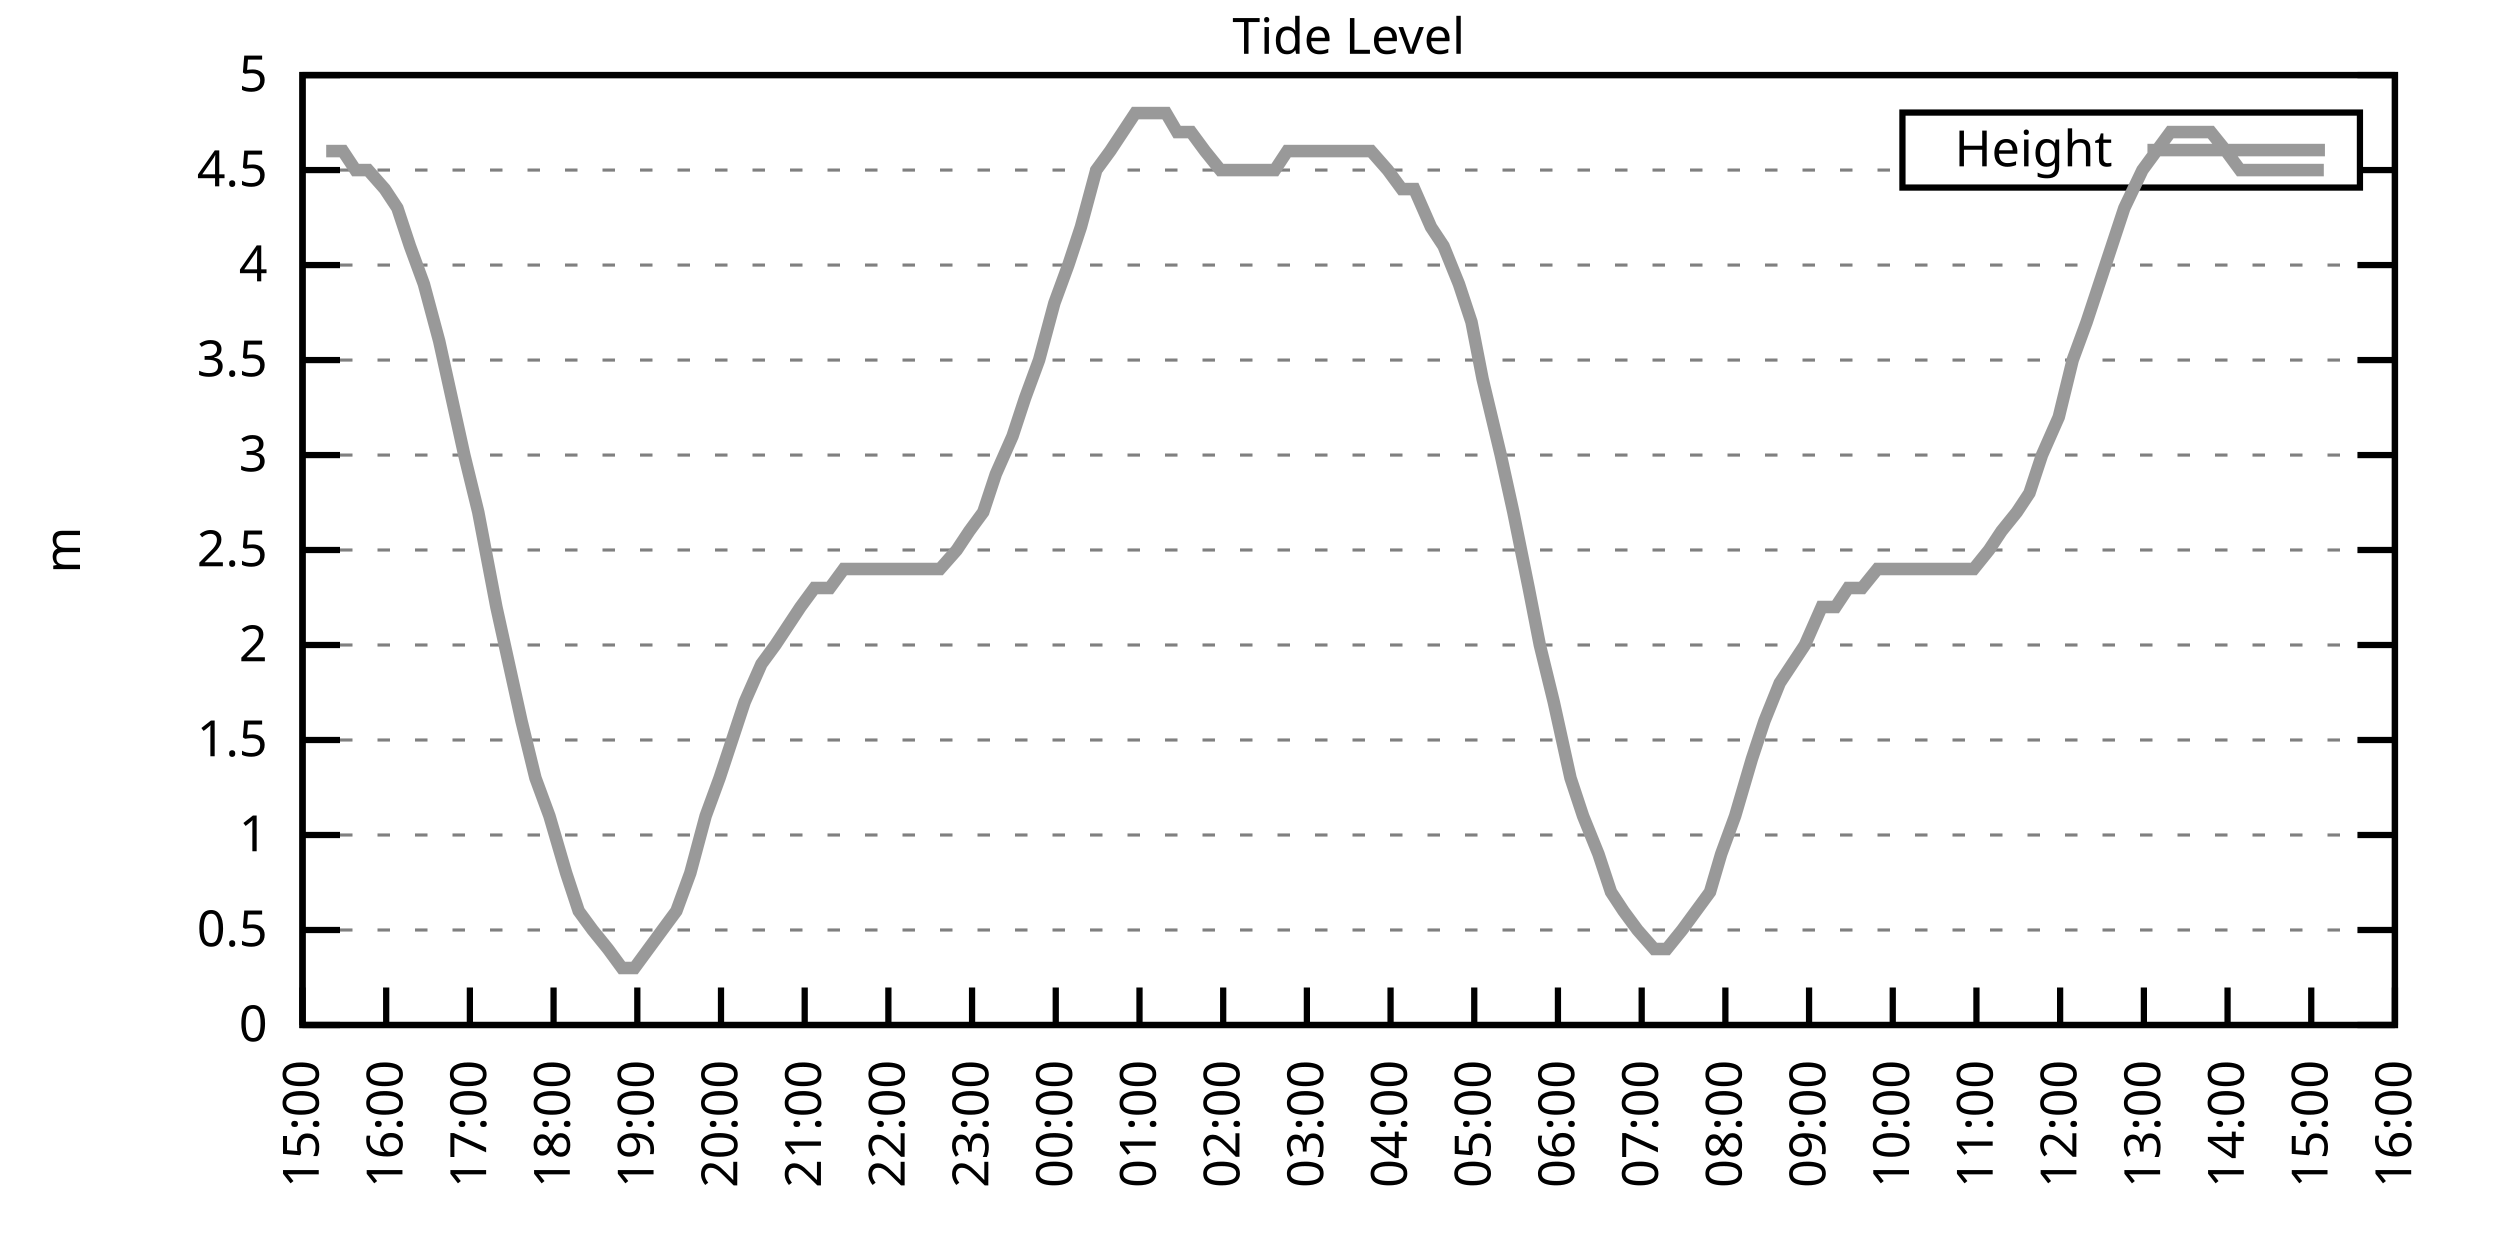
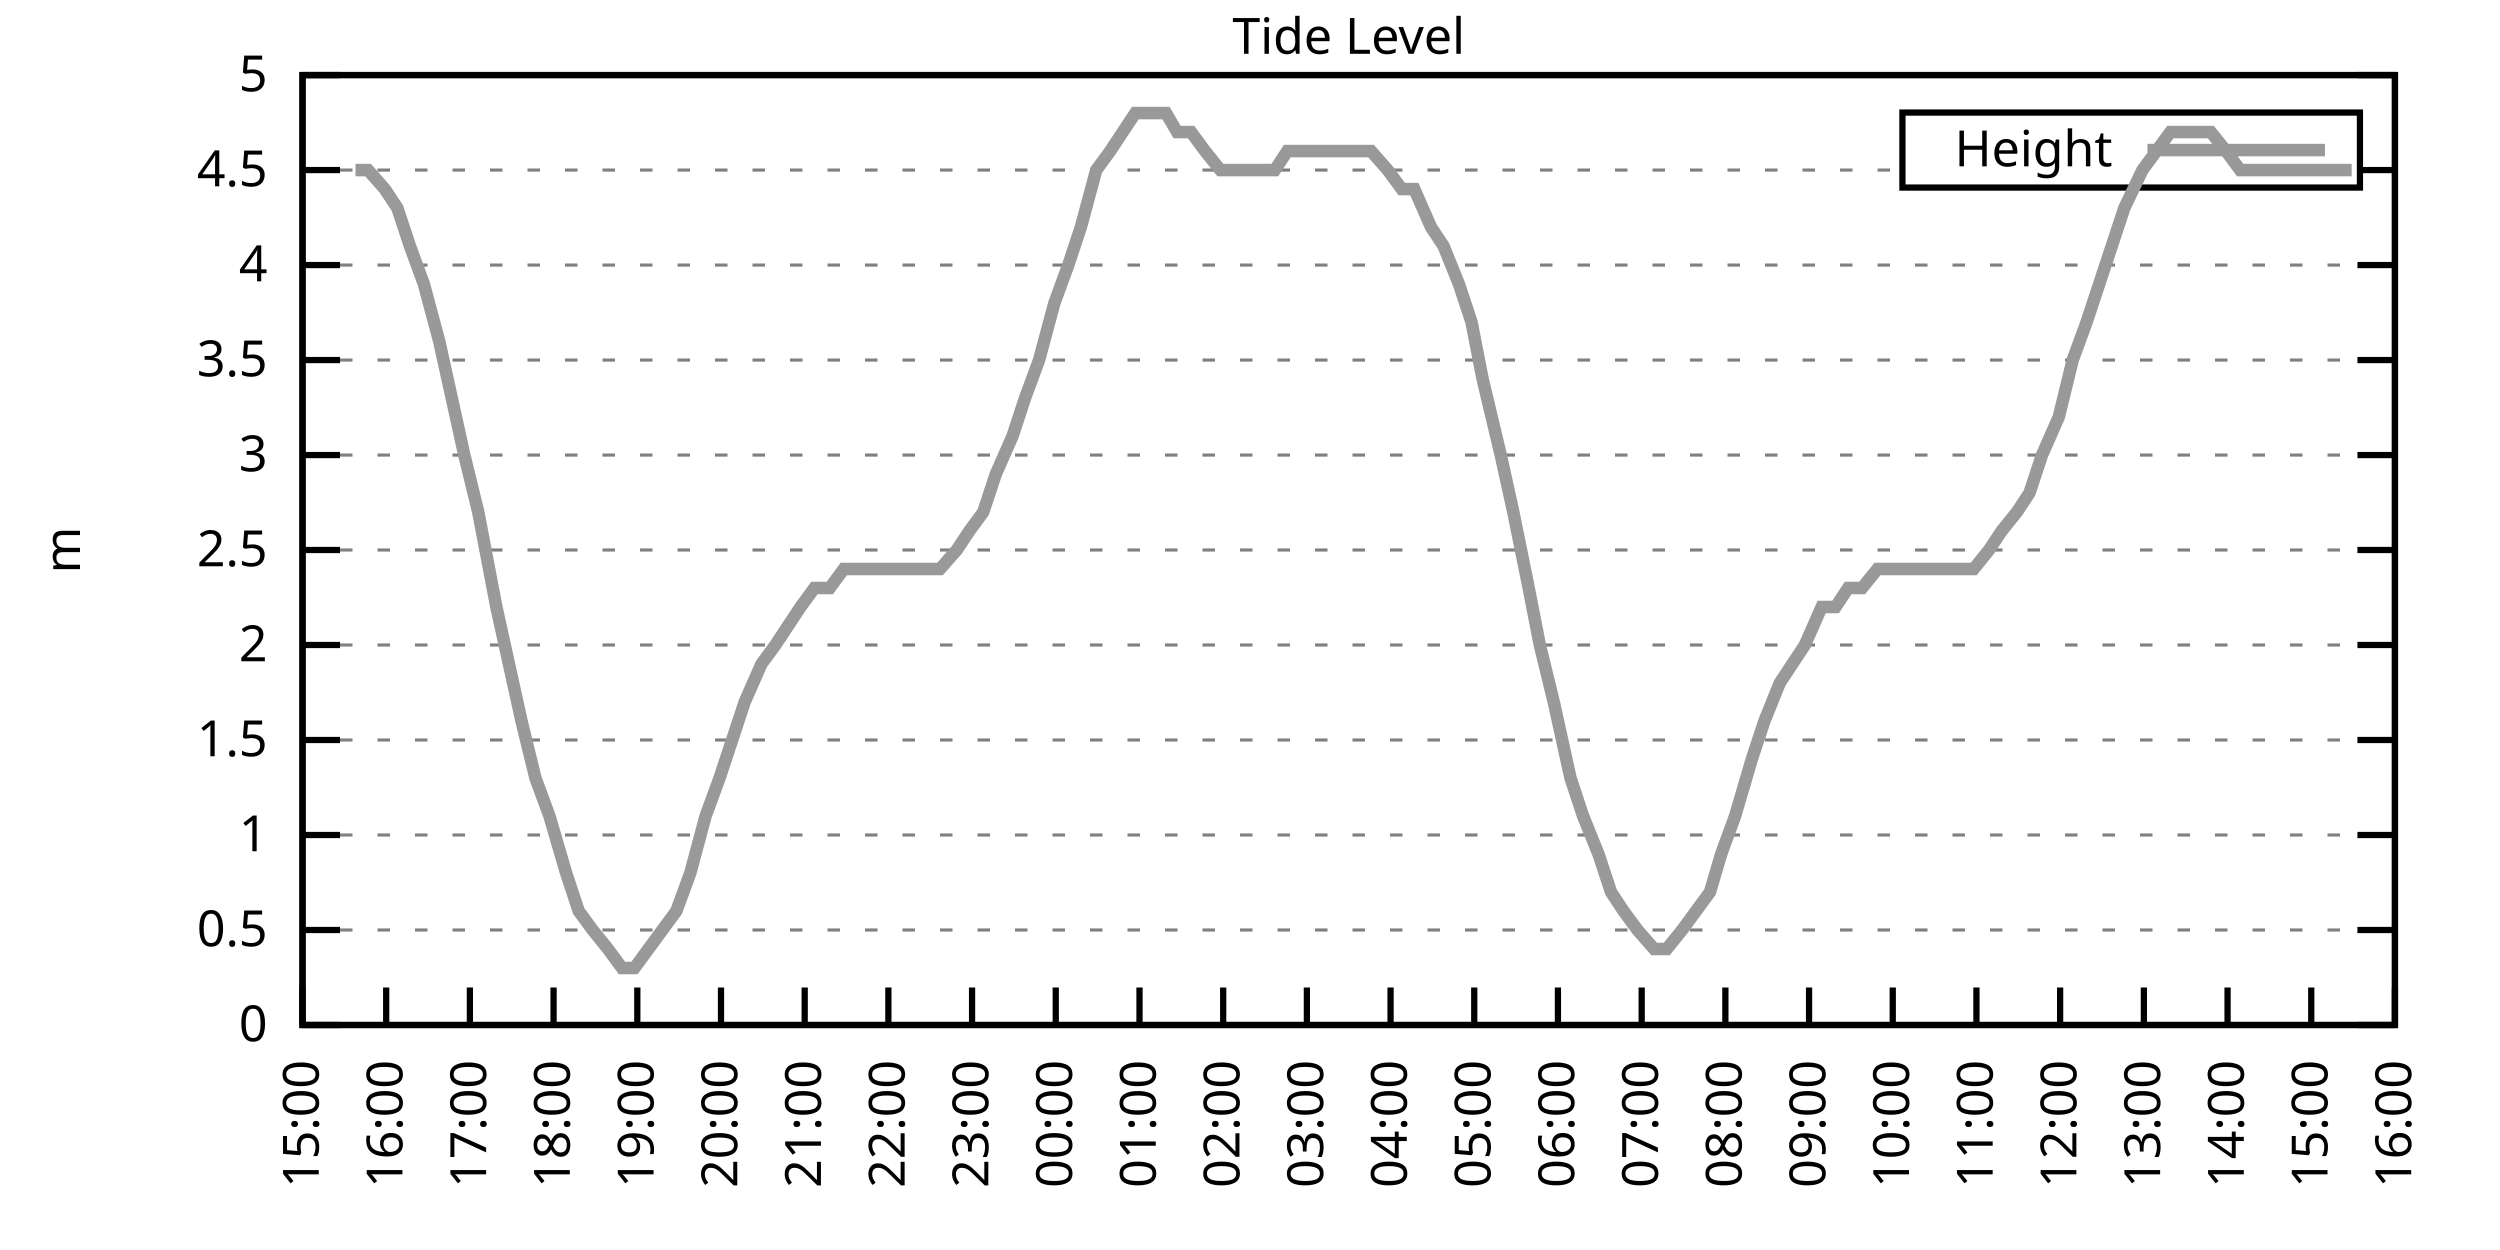
<svg xmlns="http://www.w3.org/2000/svg" xmlns:xlink="http://www.w3.org/1999/xlink" width="400" height="200" viewBox="0 0 400 200">
  <g id="gnuplot_canvas">
    <rect x="0" y="0" width="400" height="200" fill="none" />
    <defs>
      <circle id="gpDot" r="0.5" stroke-width="0.5" stroke="currentColor" />
      <path id="gpPt0" stroke-width="0.333" stroke="currentColor" d="M-1,0 h2 M0,-1 v2" />
      <path id="gpPt1" stroke-width="0.333" stroke="currentColor" d="M-1,-1 L1,1 M1,-1 L-1,1" />
      <path id="gpPt2" stroke-width="0.333" stroke="currentColor" d="M-1,0 L1,0 M0,-1 L0,1 M-1,-1 L1,1 M-1,1 L1,-1" />
      <rect id="gpPt3" stroke-width="0.333" stroke="currentColor" x="-1" y="-1" width="2" height="2" />
      <rect id="gpPt4" stroke-width="0.333" stroke="currentColor" fill="currentColor" x="-1" y="-1" width="2" height="2" />
      <circle id="gpPt5" stroke-width="0.333" stroke="currentColor" cx="0" cy="0" r="1" />
      <use xlink:href="#gpPt5" id="gpPt6" fill="currentColor" stroke="none" />
      <path id="gpPt7" stroke-width="0.333" stroke="currentColor" d="M0,-1.33 L-1.33,0.67 L1.33,0.67 z" />
      <use xlink:href="#gpPt7" id="gpPt8" fill="currentColor" stroke="none" />
      <use xlink:href="#gpPt7" id="gpPt9" stroke="currentColor" transform="rotate(180)" />
      <use xlink:href="#gpPt9" id="gpPt10" fill="currentColor" stroke="none" />
      <use xlink:href="#gpPt3" id="gpPt11" stroke="currentColor" transform="rotate(45)" />
      <use xlink:href="#gpPt11" id="gpPt12" fill="currentColor" stroke="none" />
      <path id="gpPt13" stroke-width="0.333" stroke="currentColor" d="M0,1.330 L1.265,0.411 L0.782,-1.067 L-0.782,-1.076 L-1.265,0.411 z" />
      <use xlink:href="#gpPt13" id="gpPt14" fill="currentColor" stroke="none" />
      <filter id="textbox" filterUnits="objectBoundingBox" x="0" y="0" height="1" width="1">
        <feFlood flood-color="white" flood-opacity="1" result="bgnd" />
        <feComposite in="SourceGraphic" in2="bgnd" operator="atop" />
      </filter>
      <filter id="greybox" filterUnits="objectBoundingBox" x="0" y="0" height="1" width="1">
        <feFlood flood-color="lightgrey" flood-opacity="1" result="grey" />
        <feComposite in="SourceGraphic" in2="grey" operator="atop" />
      </filter>
    </defs>
    <g fill="none" color="white" stroke="currentColor" stroke-width="1.00" stroke-linecap="butt" stroke-linejoin="miter">
</g>
    <g fill="none" color="black" stroke="currentColor" stroke-width="1.00" stroke-linecap="butt" stroke-linejoin="miter">
      <g stroke="none" shape-rendering="crispEdges">
        <polygon fill="rgb(255, 255, 255)" points="48.40,164.00 383.18,164.00 383.18,12.02 48.40,12.02 " />
      </g>
    </g>
    <g fill="none" color="black" stroke="currentColor" stroke-width="1.00" stroke-linecap="butt" stroke-linejoin="miter">
</g>
    <g fill="none" color="black" stroke="black" stroke-width="0.50" stroke-linecap="butt" stroke-linejoin="miter">
</g>
    <g fill="none" color="gray" stroke="currentColor" stroke-width="0.50" stroke-linecap="butt" stroke-linejoin="miter">
      <path stroke="gray" stroke-dasharray="2,4" class="gridline" d="M48.40,164.00 L383.19,164.00  " />
    </g>
    <g fill="none" color="gray" stroke="gray" stroke-width="1.00" stroke-linecap="butt" stroke-linejoin="miter">
</g>
    <g fill="none" color="black" stroke="currentColor" stroke-width="1.00" stroke-linecap="butt" stroke-linejoin="miter">
      <path stroke="black" d="M48.40,164.00 L54.40,164.00 M383.19,164.00 L377.19,164.00  " />
      <g transform="translate(42.80,166.60)" stroke="none" fill="black" font-family="Sans" font-size="8.00" text-anchor="end">
        <text>
          <tspan font-family="Sans"> 0</tspan>
        </text>
      </g>
    </g>
    <g fill="none" color="black" stroke="currentColor" stroke-width="1.00" stroke-linecap="butt" stroke-linejoin="miter">
</g>
    <g fill="none" color="black" stroke="black" stroke-width="0.50" stroke-linecap="butt" stroke-linejoin="miter">
</g>
    <g fill="none" color="gray" stroke="currentColor" stroke-width="0.50" stroke-linecap="butt" stroke-linejoin="miter">
      <path stroke="gray" stroke-dasharray="2,4" class="gridline" d="M48.40,148.80 L383.19,148.80  " />
    </g>
    <g fill="none" color="gray" stroke="gray" stroke-width="1.00" stroke-linecap="butt" stroke-linejoin="miter">
</g>
    <g fill="none" color="black" stroke="currentColor" stroke-width="1.00" stroke-linecap="butt" stroke-linejoin="miter">
      <path stroke="black" d="M48.40,148.80 L54.40,148.80 M383.19,148.80 L377.19,148.80  " />
      <g transform="translate(42.80,151.40)" stroke="none" fill="black" font-family="Sans" font-size="8.00" text-anchor="end">
        <text>
          <tspan font-family="Sans"> 0.5</tspan>
        </text>
      </g>
    </g>
    <g fill="none" color="black" stroke="currentColor" stroke-width="1.00" stroke-linecap="butt" stroke-linejoin="miter">
</g>
    <g fill="none" color="black" stroke="black" stroke-width="0.50" stroke-linecap="butt" stroke-linejoin="miter">
</g>
    <g fill="none" color="gray" stroke="currentColor" stroke-width="0.50" stroke-linecap="butt" stroke-linejoin="miter">
      <path stroke="gray" stroke-dasharray="2,4" class="gridline" d="M48.40,133.60 L383.19,133.60  " />
    </g>
    <g fill="none" color="gray" stroke="gray" stroke-width="1.00" stroke-linecap="butt" stroke-linejoin="miter">
</g>
    <g fill="none" color="black" stroke="currentColor" stroke-width="1.00" stroke-linecap="butt" stroke-linejoin="miter">
      <path stroke="black" d="M48.40,133.60 L54.40,133.60 M383.19,133.60 L377.19,133.60  " />
      <g transform="translate(42.80,136.20)" stroke="none" fill="black" font-family="Sans" font-size="8.00" text-anchor="end">
        <text>
          <tspan font-family="Sans"> 1</tspan>
        </text>
      </g>
    </g>
    <g fill="none" color="black" stroke="currentColor" stroke-width="1.00" stroke-linecap="butt" stroke-linejoin="miter">
</g>
    <g fill="none" color="black" stroke="black" stroke-width="0.50" stroke-linecap="butt" stroke-linejoin="miter">
</g>
    <g fill="none" color="gray" stroke="currentColor" stroke-width="0.50" stroke-linecap="butt" stroke-linejoin="miter">
      <path stroke="gray" stroke-dasharray="2,4" class="gridline" d="M48.40,118.40 L383.19,118.40  " />
    </g>
    <g fill="none" color="gray" stroke="gray" stroke-width="1.00" stroke-linecap="butt" stroke-linejoin="miter">
</g>
    <g fill="none" color="black" stroke="currentColor" stroke-width="1.00" stroke-linecap="butt" stroke-linejoin="miter">
      <path stroke="black" d="M48.40,118.40 L54.40,118.40 M383.19,118.40 L377.19,118.40  " />
      <g transform="translate(42.80,121.00)" stroke="none" fill="black" font-family="Sans" font-size="8.00" text-anchor="end">
        <text>
          <tspan font-family="Sans"> 1.5</tspan>
        </text>
      </g>
    </g>
    <g fill="none" color="black" stroke="currentColor" stroke-width="1.00" stroke-linecap="butt" stroke-linejoin="miter">
</g>
    <g fill="none" color="black" stroke="black" stroke-width="0.50" stroke-linecap="butt" stroke-linejoin="miter">
</g>
    <g fill="none" color="gray" stroke="currentColor" stroke-width="0.50" stroke-linecap="butt" stroke-linejoin="miter">
      <path stroke="gray" stroke-dasharray="2,4" class="gridline" d="M48.40,103.20 L383.19,103.20  " />
    </g>
    <g fill="none" color="gray" stroke="gray" stroke-width="1.00" stroke-linecap="butt" stroke-linejoin="miter">
</g>
    <g fill="none" color="black" stroke="currentColor" stroke-width="1.00" stroke-linecap="butt" stroke-linejoin="miter">
      <path stroke="black" d="M48.40,103.20 L54.40,103.20 M383.19,103.20 L377.19,103.20  " />
      <g transform="translate(42.80,105.80)" stroke="none" fill="black" font-family="Sans" font-size="8.00" text-anchor="end">
        <text>
          <tspan font-family="Sans"> 2</tspan>
        </text>
      </g>
    </g>
    <g fill="none" color="black" stroke="currentColor" stroke-width="1.00" stroke-linecap="butt" stroke-linejoin="miter">
</g>
    <g fill="none" color="black" stroke="black" stroke-width="0.50" stroke-linecap="butt" stroke-linejoin="miter">
</g>
    <g fill="none" color="gray" stroke="currentColor" stroke-width="0.50" stroke-linecap="butt" stroke-linejoin="miter">
      <path stroke="gray" stroke-dasharray="2,4" class="gridline" d="M48.40,88.00 L383.19,88.00  " />
    </g>
    <g fill="none" color="gray" stroke="gray" stroke-width="1.00" stroke-linecap="butt" stroke-linejoin="miter">
</g>
    <g fill="none" color="black" stroke="currentColor" stroke-width="1.00" stroke-linecap="butt" stroke-linejoin="miter">
      <path stroke="black" d="M48.40,88.00 L54.40,88.00 M383.19,88.00 L377.19,88.00  " />
      <g transform="translate(42.80,90.60)" stroke="none" fill="black" font-family="Sans" font-size="8.00" text-anchor="end">
        <text>
          <tspan font-family="Sans"> 2.5</tspan>
        </text>
      </g>
    </g>
    <g fill="none" color="black" stroke="currentColor" stroke-width="1.00" stroke-linecap="butt" stroke-linejoin="miter">
</g>
    <g fill="none" color="black" stroke="black" stroke-width="0.50" stroke-linecap="butt" stroke-linejoin="miter">
</g>
    <g fill="none" color="gray" stroke="currentColor" stroke-width="0.50" stroke-linecap="butt" stroke-linejoin="miter">
      <path stroke="gray" stroke-dasharray="2,4" class="gridline" d="M48.40,72.81 L383.19,72.81  " />
    </g>
    <g fill="none" color="gray" stroke="gray" stroke-width="1.00" stroke-linecap="butt" stroke-linejoin="miter">
</g>
    <g fill="none" color="black" stroke="currentColor" stroke-width="1.00" stroke-linecap="butt" stroke-linejoin="miter">
      <path stroke="black" d="M48.40,72.81 L54.40,72.81 M383.19,72.81 L377.19,72.81  " />
      <g transform="translate(42.80,75.41)" stroke="none" fill="black" font-family="Sans" font-size="8.00" text-anchor="end">
        <text>
          <tspan font-family="Sans"> 3</tspan>
        </text>
      </g>
    </g>
    <g fill="none" color="black" stroke="currentColor" stroke-width="1.00" stroke-linecap="butt" stroke-linejoin="miter">
</g>
    <g fill="none" color="black" stroke="black" stroke-width="0.50" stroke-linecap="butt" stroke-linejoin="miter">
</g>
    <g fill="none" color="gray" stroke="currentColor" stroke-width="0.50" stroke-linecap="butt" stroke-linejoin="miter">
      <path stroke="gray" stroke-dasharray="2,4" class="gridline" d="M48.40,57.61 L383.19,57.61  " />
    </g>
    <g fill="none" color="gray" stroke="gray" stroke-width="1.00" stroke-linecap="butt" stroke-linejoin="miter">
</g>
    <g fill="none" color="black" stroke="currentColor" stroke-width="1.00" stroke-linecap="butt" stroke-linejoin="miter">
      <path stroke="black" d="M48.40,57.61 L54.40,57.61 M383.19,57.61 L377.19,57.61  " />
      <g transform="translate(42.80,60.21)" stroke="none" fill="black" font-family="Sans" font-size="8.00" text-anchor="end">
        <text>
          <tspan font-family="Sans"> 3.5</tspan>
        </text>
      </g>
    </g>
    <g fill="none" color="black" stroke="currentColor" stroke-width="1.00" stroke-linecap="butt" stroke-linejoin="miter">
</g>
    <g fill="none" color="black" stroke="black" stroke-width="0.50" stroke-linecap="butt" stroke-linejoin="miter">
</g>
    <g fill="none" color="gray" stroke="currentColor" stroke-width="0.50" stroke-linecap="butt" stroke-linejoin="miter">
      <path stroke="gray" stroke-dasharray="2,4" class="gridline" d="M48.40,42.41 L383.19,42.41  " />
    </g>
    <g fill="none" color="gray" stroke="gray" stroke-width="1.00" stroke-linecap="butt" stroke-linejoin="miter">
</g>
    <g fill="none" color="black" stroke="currentColor" stroke-width="1.00" stroke-linecap="butt" stroke-linejoin="miter">
      <path stroke="black" d="M48.40,42.41 L54.40,42.41 M383.19,42.41 L377.19,42.41  " />
      <g transform="translate(42.80,45.01)" stroke="none" fill="black" font-family="Sans" font-size="8.00" text-anchor="end">
        <text>
          <tspan font-family="Sans"> 4</tspan>
        </text>
      </g>
    </g>
    <g fill="none" color="black" stroke="currentColor" stroke-width="1.00" stroke-linecap="butt" stroke-linejoin="miter">
</g>
    <g fill="none" color="black" stroke="black" stroke-width="0.50" stroke-linecap="butt" stroke-linejoin="miter">
</g>
    <g fill="none" color="gray" stroke="currentColor" stroke-width="0.50" stroke-linecap="butt" stroke-linejoin="miter">
      <path stroke="gray" stroke-dasharray="2,4" class="gridline" d="M48.40,27.21 L304.39,27.21 M377.59,27.21 L383.19,27.21  " />
    </g>
    <g fill="none" color="gray" stroke="gray" stroke-width="1.00" stroke-linecap="butt" stroke-linejoin="miter">
</g>
    <g fill="none" color="black" stroke="currentColor" stroke-width="1.00" stroke-linecap="butt" stroke-linejoin="miter">
      <path stroke="black" d="M48.40,27.21 L54.40,27.21 M383.19,27.21 L377.19,27.21  " />
      <g transform="translate(42.80,29.81)" stroke="none" fill="black" font-family="Sans" font-size="8.00" text-anchor="end">
        <text>
          <tspan font-family="Sans"> 4.5</tspan>
        </text>
      </g>
    </g>
    <g fill="none" color="black" stroke="currentColor" stroke-width="1.00" stroke-linecap="butt" stroke-linejoin="miter">
</g>
    <g fill="none" color="black" stroke="black" stroke-width="0.50" stroke-linecap="butt" stroke-linejoin="miter">
</g>
    <g fill="none" color="gray" stroke="currentColor" stroke-width="0.50" stroke-linecap="butt" stroke-linejoin="miter">
      <path stroke="gray" stroke-dasharray="2,4" class="gridline" d="M48.40,12.01 L383.19,12.01  " />
    </g>
    <g fill="none" color="gray" stroke="gray" stroke-width="1.00" stroke-linecap="butt" stroke-linejoin="miter">
</g>
    <g fill="none" color="black" stroke="currentColor" stroke-width="1.00" stroke-linecap="butt" stroke-linejoin="miter">
      <path stroke="black" d="M48.40,12.01 L54.40,12.01 M383.19,12.01 L377.19,12.01  " />
      <g transform="translate(42.80,14.61)" stroke="none" fill="black" font-family="Sans" font-size="8.00" text-anchor="end">
        <text>
          <tspan font-family="Sans"> 5</tspan>
        </text>
      </g>
    </g>
    <g fill="none" color="black" stroke="currentColor" stroke-width="1.00" stroke-linecap="butt" stroke-linejoin="miter">
      <path stroke="black" d="M48.40,164.00 L48.40,158.00  " />
      <g transform="translate(51.00,169.60) rotate(270.00)" stroke="none" fill="black" font-family="Sans" font-size="8.00" text-anchor="end">
        <text>
          <tspan font-family="Sans">15:00</tspan>
        </text>
      </g>
    </g>
    <g fill="none" color="black" stroke="currentColor" stroke-width="1.00" stroke-linecap="butt" stroke-linejoin="miter">
      <path stroke="black" d="M61.79,164.00 L61.79,158.00  " />
      <g transform="translate(64.39,169.60) rotate(270.00)" stroke="none" fill="black" font-family="Sans" font-size="8.00" text-anchor="end">
        <text>
          <tspan font-family="Sans">16:00</tspan>
        </text>
      </g>
    </g>
    <g fill="none" color="black" stroke="currentColor" stroke-width="1.00" stroke-linecap="butt" stroke-linejoin="miter">
      <path stroke="black" d="M75.18,164.00 L75.18,158.00  " />
      <g transform="translate(77.78,169.60) rotate(270.00)" stroke="none" fill="black" font-family="Sans" font-size="8.00" text-anchor="end">
        <text>
          <tspan font-family="Sans">17:00</tspan>
        </text>
      </g>
    </g>
    <g fill="none" color="black" stroke="currentColor" stroke-width="1.00" stroke-linecap="butt" stroke-linejoin="miter">
      <path stroke="black" d="M88.57,164.00 L88.57,158.00  " />
      <g transform="translate(91.17,169.60) rotate(270.00)" stroke="none" fill="black" font-family="Sans" font-size="8.00" text-anchor="end">
        <text>
          <tspan font-family="Sans">18:00</tspan>
        </text>
      </g>
    </g>
    <g fill="none" color="black" stroke="currentColor" stroke-width="1.00" stroke-linecap="butt" stroke-linejoin="miter">
      <path stroke="black" d="M101.97,164.00 L101.97,158.00  " />
      <g transform="translate(104.57,169.60) rotate(270.00)" stroke="none" fill="black" font-family="Sans" font-size="8.00" text-anchor="end">
        <text>
          <tspan font-family="Sans">19:00</tspan>
        </text>
      </g>
    </g>
    <g fill="none" color="black" stroke="currentColor" stroke-width="1.00" stroke-linecap="butt" stroke-linejoin="miter">
      <path stroke="black" d="M115.36,164.00 L115.36,158.00  " />
      <g transform="translate(117.96,169.60) rotate(270.00)" stroke="none" fill="black" font-family="Sans" font-size="8.00" text-anchor="end">
        <text>
          <tspan font-family="Sans">20:00</tspan>
        </text>
      </g>
    </g>
    <g fill="none" color="black" stroke="currentColor" stroke-width="1.00" stroke-linecap="butt" stroke-linejoin="miter">
      <path stroke="black" d="M128.75,164.00 L128.75,158.00  " />
      <g transform="translate(131.35,169.60) rotate(270.00)" stroke="none" fill="black" font-family="Sans" font-size="8.00" text-anchor="end">
        <text>
          <tspan font-family="Sans">21:00</tspan>
        </text>
      </g>
    </g>
    <g fill="none" color="black" stroke="currentColor" stroke-width="1.00" stroke-linecap="butt" stroke-linejoin="miter">
      <path stroke="black" d="M142.14,164.00 L142.14,158.00  " />
      <g transform="translate(144.74,169.60) rotate(270.00)" stroke="none" fill="black" font-family="Sans" font-size="8.00" text-anchor="end">
        <text>
          <tspan font-family="Sans">22:00</tspan>
        </text>
      </g>
    </g>
    <g fill="none" color="black" stroke="currentColor" stroke-width="1.00" stroke-linecap="butt" stroke-linejoin="miter">
      <path stroke="black" d="M155.53,164.00 L155.53,158.00  " />
      <g transform="translate(158.13,169.60) rotate(270.00)" stroke="none" fill="black" font-family="Sans" font-size="8.00" text-anchor="end">
        <text>
          <tspan font-family="Sans">23:00</tspan>
        </text>
      </g>
    </g>
    <g fill="none" color="black" stroke="currentColor" stroke-width="1.00" stroke-linecap="butt" stroke-linejoin="miter">
      <path stroke="black" d="M168.92,164.00 L168.92,158.00  " />
      <g transform="translate(171.52,169.60) rotate(270.00)" stroke="none" fill="black" font-family="Sans" font-size="8.00" text-anchor="end">
        <text>
          <tspan font-family="Sans">00:00</tspan>
        </text>
      </g>
    </g>
    <g fill="none" color="black" stroke="currentColor" stroke-width="1.00" stroke-linecap="butt" stroke-linejoin="miter">
      <path stroke="black" d="M182.32,164.00 L182.32,158.00  " />
      <g transform="translate(184.92,169.60) rotate(270.00)" stroke="none" fill="black" font-family="Sans" font-size="8.00" text-anchor="end">
        <text>
          <tspan font-family="Sans">01:00</tspan>
        </text>
      </g>
    </g>
    <g fill="none" color="black" stroke="currentColor" stroke-width="1.00" stroke-linecap="butt" stroke-linejoin="miter">
      <path stroke="black" d="M195.71,164.00 L195.71,158.00  " />
      <g transform="translate(198.31,169.60) rotate(270.00)" stroke="none" fill="black" font-family="Sans" font-size="8.00" text-anchor="end">
        <text>
          <tspan font-family="Sans">02:00</tspan>
        </text>
      </g>
    </g>
    <g fill="none" color="black" stroke="currentColor" stroke-width="1.00" stroke-linecap="butt" stroke-linejoin="miter">
      <path stroke="black" d="M209.10,164.00 L209.10,158.00  " />
      <g transform="translate(211.70,169.60) rotate(270.00)" stroke="none" fill="black" font-family="Sans" font-size="8.00" text-anchor="end">
        <text>
          <tspan font-family="Sans">03:00</tspan>
        </text>
      </g>
    </g>
    <g fill="none" color="black" stroke="currentColor" stroke-width="1.00" stroke-linecap="butt" stroke-linejoin="miter">
      <path stroke="black" d="M222.49,164.00 L222.49,158.00  " />
      <g transform="translate(225.09,169.60) rotate(270.00)" stroke="none" fill="black" font-family="Sans" font-size="8.00" text-anchor="end">
        <text>
          <tspan font-family="Sans">04:00</tspan>
        </text>
      </g>
    </g>
    <g fill="none" color="black" stroke="currentColor" stroke-width="1.00" stroke-linecap="butt" stroke-linejoin="miter">
      <path stroke="black" d="M235.88,164.00 L235.88,158.00  " />
      <g transform="translate(238.48,169.60) rotate(270.00)" stroke="none" fill="black" font-family="Sans" font-size="8.00" text-anchor="end">
        <text>
          <tspan font-family="Sans">05:00</tspan>
        </text>
      </g>
    </g>
    <g fill="none" color="black" stroke="currentColor" stroke-width="1.00" stroke-linecap="butt" stroke-linejoin="miter">
      <path stroke="black" d="M249.27,164.00 L249.27,158.00  " />
      <g transform="translate(251.87,169.60) rotate(270.00)" stroke="none" fill="black" font-family="Sans" font-size="8.00" text-anchor="end">
        <text>
          <tspan font-family="Sans">06:00</tspan>
        </text>
      </g>
    </g>
    <g fill="none" color="black" stroke="currentColor" stroke-width="1.00" stroke-linecap="butt" stroke-linejoin="miter">
      <path stroke="black" d="M262.67,164.00 L262.67,158.00  " />
      <g transform="translate(265.27,169.60) rotate(270.00)" stroke="none" fill="black" font-family="Sans" font-size="8.00" text-anchor="end">
        <text>
          <tspan font-family="Sans">07:00</tspan>
        </text>
      </g>
    </g>
    <g fill="none" color="black" stroke="currentColor" stroke-width="1.00" stroke-linecap="butt" stroke-linejoin="miter">
      <path stroke="black" d="M276.06,164.00 L276.06,158.00  " />
      <g transform="translate(278.66,169.60) rotate(270.00)" stroke="none" fill="black" font-family="Sans" font-size="8.00" text-anchor="end">
        <text>
          <tspan font-family="Sans">08:00</tspan>
        </text>
      </g>
    </g>
    <g fill="none" color="black" stroke="currentColor" stroke-width="1.00" stroke-linecap="butt" stroke-linejoin="miter">
      <path stroke="black" d="M289.45,164.00 L289.45,158.00  " />
      <g transform="translate(292.05,169.60) rotate(270.00)" stroke="none" fill="black" font-family="Sans" font-size="8.00" text-anchor="end">
        <text>
          <tspan font-family="Sans">09:00</tspan>
        </text>
      </g>
    </g>
    <g fill="none" color="black" stroke="currentColor" stroke-width="1.00" stroke-linecap="butt" stroke-linejoin="miter">
      <path stroke="black" d="M302.84,164.00 L302.84,158.00  " />
      <g transform="translate(305.44,169.60) rotate(270.00)" stroke="none" fill="black" font-family="Sans" font-size="8.00" text-anchor="end">
        <text>
          <tspan font-family="Sans">10:00</tspan>
        </text>
      </g>
    </g>
    <g fill="none" color="black" stroke="currentColor" stroke-width="1.00" stroke-linecap="butt" stroke-linejoin="miter">
      <path stroke="black" d="M316.23,164.00 L316.23,158.00  " />
      <g transform="translate(318.83,169.60) rotate(270.00)" stroke="none" fill="black" font-family="Sans" font-size="8.00" text-anchor="end">
        <text>
          <tspan font-family="Sans">11:00</tspan>
        </text>
      </g>
    </g>
    <g fill="none" color="black" stroke="currentColor" stroke-width="1.00" stroke-linecap="butt" stroke-linejoin="miter">
      <path stroke="black" d="M329.62,164.00 L329.62,158.00  " />
      <g transform="translate(332.22,169.60) rotate(270.00)" stroke="none" fill="black" font-family="Sans" font-size="8.00" text-anchor="end">
        <text>
          <tspan font-family="Sans">12:00</tspan>
        </text>
      </g>
    </g>
    <g fill="none" color="black" stroke="currentColor" stroke-width="1.00" stroke-linecap="butt" stroke-linejoin="miter">
      <path stroke="black" d="M343.02,164.00 L343.02,158.00  " />
      <g transform="translate(345.62,169.60) rotate(270.00)" stroke="none" fill="black" font-family="Sans" font-size="8.00" text-anchor="end">
        <text>
          <tspan font-family="Sans">13:00</tspan>
        </text>
      </g>
    </g>
    <g fill="none" color="black" stroke="currentColor" stroke-width="1.00" stroke-linecap="butt" stroke-linejoin="miter">
      <path stroke="black" d="M356.41,164.00 L356.41,158.00  " />
      <g transform="translate(359.01,169.60) rotate(270.00)" stroke="none" fill="black" font-family="Sans" font-size="8.00" text-anchor="end">
        <text>
          <tspan font-family="Sans">14:00</tspan>
        </text>
      </g>
    </g>
    <g fill="none" color="black" stroke="currentColor" stroke-width="1.00" stroke-linecap="butt" stroke-linejoin="miter">
      <path stroke="black" d="M369.80,164.00 L369.80,158.00  " />
      <g transform="translate(372.40,169.60) rotate(270.00)" stroke="none" fill="black" font-family="Sans" font-size="8.00" text-anchor="end">
        <text>
          <tspan font-family="Sans">15:00</tspan>
        </text>
      </g>
    </g>
    <g fill="none" color="black" stroke="currentColor" stroke-width="1.00" stroke-linecap="butt" stroke-linejoin="miter">
      <path stroke="black" d="M383.19,164.00 L383.19,158.00  " />
      <g transform="translate(385.79,169.60) rotate(270.00)" stroke="none" fill="black" font-family="Sans" font-size="8.00" text-anchor="end">
        <text>
          <tspan font-family="Sans">16:00</tspan>
        </text>
      </g>
    </g>
    <g fill="none" color="black" stroke="currentColor" stroke-width="1.00" stroke-linecap="butt" stroke-linejoin="miter">
</g>
    <g fill="none" color="black" stroke="currentColor" stroke-width="1.00" stroke-linecap="butt" stroke-linejoin="miter">
      <path stroke="black" d="M48.40,12.01 L48.40,164.00 L383.19,164.00 L383.19,12.01 L48.40,12.01 Z  " />
    </g>
    <g fill="none" color="black" stroke="currentColor" stroke-width="1.00" stroke-linecap="butt" stroke-linejoin="miter">
</g>
    <g fill="none" color="black" stroke="currentColor" stroke-width="1.00" stroke-linecap="butt" stroke-linejoin="miter">
      <path stroke="black" d="M304.39,30.01 L304.39,18.01 L377.59,18.01 L377.59,30.01 L304.39,30.01 Z  " />
    </g>
    <g id="Tide_level_plot_1">
      <g fill="none" color="white" stroke="black" stroke-width="2.00" stroke-linecap="butt" stroke-linejoin="miter">
</g>
      <g fill="none" color="black" stroke="currentColor" stroke-width="2.00" stroke-linecap="butt" stroke-linejoin="miter">
        <g transform="translate(337.99,26.61)" stroke="none" fill="black" font-family="Sans" font-size="8.00" text-anchor="end">
          <text>
            <tspan font-family="Sans">Height</tspan>
          </text>
        </g>
      </g>
      <g fill="none" color="black" stroke="currentColor" stroke-width="2.00" stroke-linecap="butt" stroke-linejoin="miter">
-         <path stroke="rgb(153, 153, 153)" d="M343.59,24.01 L371.99,24.01 M52.19,24.17 L54.87,24.17 L56.88,27.21 L58.89,27.21 L61.57,30.25 L63.58,33.29   L65.59,39.37 L67.82,45.45 L70.27,54.57 L72.28,63.69 L74.29,72.81 L76.52,81.93 L79.42,97.12 L81.43,106.24   L83.44,115.36 L85.67,124.48 L87.91,130.56 L90.58,139.68 L92.59,145.76 L94.82,148.80 L97.28,151.84 L99.51,154.88   L101.52,154.88 L103.75,151.84 L105.98,148.80 L108.22,145.76 L110.45,139.68 L112.90,130.56 L115.13,124.48 L117.14,118.40   L119.15,112.32 L121.83,106.24 L124.06,103.20 L126.07,100.16 L128.08,97.12 L130.31,94.08 L132.77,94.08 L135.00,91.04   L137.23,91.04 L139.46,91.04 L141.69,91.04 L143.70,91.04 L146.38,91.04 L148.61,91.04 L150.40,91.04 L153.08,88.00   L155.09,84.97 L157.32,81.93 L159.33,75.85 L162.01,69.77 L164.01,63.69 L166.25,57.61 L168.70,48.49 L170.93,42.41   L172.94,36.33 L175.40,27.21 L177.63,24.17 L179.64,21.13 L181.65,18.09 L184.32,18.09 L186.56,18.09 L188.34,21.13   L190.57,21.13 L192.81,24.17 L195.26,27.21 L197.05,27.21 L199.73,27.21 L201.96,27.21 L203.97,27.21 L205.97,24.17   L208.65,24.17 L211.11,24.17 L213.12,24.17 L215.57,24.17 L217.80,24.17 L219.37,24.17 L222.04,27.21 L224.28,30.25   L226.29,30.25 L228.96,36.33 L230.97,39.37 L233.43,45.45 L235.44,51.53 L237.22,60.65 L240.12,72.81 L242.13,81.93   L244.59,94.08 L246.37,103.20 L248.60,112.32 L251.28,124.48 L253.29,130.56 L255.75,136.64 L257.76,142.72 L259.76,145.76   L262.00,148.80 L264.67,151.84 L266.68,151.84 L269.14,148.80 L271.37,145.76 L273.60,142.72 L275.39,136.64 L277.62,130.56   L280.30,121.44 L282.31,115.36 L284.76,109.28 L286.77,106.24 L288.78,103.20 L291.46,97.12 L293.69,97.12 L295.70,94.08   L297.93,94.08 L300.39,91.04 L302.17,91.04 L304.85,91.04 L306.86,91.04 L308.87,91.04 L311.54,91.04 L313.33,91.04   L315.79,91.04 L318.24,88.00 L320.25,84.97 L322.70,81.93 L324.71,78.89 L326.72,72.81 L329.40,66.73 L331.63,57.61   L333.86,51.53 L335.87,45.45 L337.88,39.37 L339.89,33.29 L342.79,27.21 L345.02,24.17 L347.26,21.13 L349.49,21.13   L351.50,21.13 L353.73,21.13 L356.18,24.17 L358.42,27.21 L360.42,27.21 L362.88,27.21 L364.66,27.21 L367.34,27.21   L369.13,27.21 L371.81,27.21  " />
+         <path stroke="rgb(153, 153, 153)" d="M343.59,24.01 L371.99,24.01 M56.88,27.21 L58.89,27.21 L61.57,30.25 L63.58,33.29 L65.59,39.37 L67.82,45.45   L70.27,54.57 L72.28,63.69 L74.29,72.81 L76.52,81.93 L79.42,97.12 L81.43,106.24 L83.44,115.36 L85.67,124.48   L87.91,130.56 L90.58,139.68 L92.59,145.76 L94.82,148.80 L97.28,151.84 L99.51,154.88 L101.52,154.88 L103.75,151.84   L105.98,148.80 L108.22,145.76 L110.45,139.68 L112.90,130.56 L115.13,124.48 L117.14,118.40 L119.15,112.32 L121.83,106.24   L124.06,103.20 L126.07,100.16 L128.08,97.12 L130.31,94.08 L132.77,94.08 L135.00,91.04 L137.23,91.04 L139.46,91.04   L141.69,91.04 L143.70,91.04 L146.38,91.04 L148.61,91.04 L150.40,91.04 L153.08,88.00 L155.09,84.97 L157.32,81.93   L159.33,75.85 L162.01,69.77 L164.01,63.69 L166.25,57.61 L168.70,48.49 L170.93,42.41 L172.94,36.33 L175.40,27.21   L177.63,24.17 L179.64,21.13 L181.65,18.09 L184.32,18.09 L186.56,18.09 L188.34,21.13 L190.57,21.13 L192.81,24.17   L195.26,27.21 L197.05,27.21 L199.73,27.21 L201.96,27.21 L203.97,27.21 L205.97,24.17 L208.65,24.17 L211.11,24.17   L213.12,24.17 L215.57,24.17 L217.80,24.17 L219.37,24.17 L222.04,27.21 L224.28,30.25 L226.29,30.25 L228.96,36.33   L230.97,39.37 L233.43,45.45 L235.44,51.53 L237.22,60.65 L240.12,72.81 L242.13,81.93 L244.59,94.08 L246.37,103.20   L248.60,112.32 L251.28,124.48 L253.29,130.56 L255.75,136.64 L257.76,142.72 L259.76,145.76 L262.00,148.80 L264.67,151.84   L266.68,151.84 L269.14,148.80 L271.37,145.76 L273.60,142.72 L275.39,136.64 L277.62,130.56 L280.30,121.44 L282.31,115.36   L284.76,109.28 L286.77,106.24 L288.78,103.20 L291.46,97.12 L293.69,97.12 L295.70,94.08 L297.93,94.08 L300.39,91.04   L302.17,91.04 L304.85,91.04 L306.86,91.04 L308.87,91.04 L311.54,91.04 L313.33,91.04 L315.79,91.04 L318.24,88.00   L320.25,84.97 L322.70,81.93 L324.71,78.89 L326.72,72.81 L329.40,66.73 L331.63,57.61 L333.86,51.53 L335.87,45.45   L337.88,39.37 L339.89,33.29 L342.79,27.21 L345.02,24.17 L347.26,21.13 L349.49,21.13 L351.50,21.13 L353.73,21.13   L356.18,24.17 L358.42,27.21 L360.42,27.21 L362.88,27.21 L364.66,27.21 L367.34,27.21 L369.13,27.21 L371.81,27.21   L373.59,27.21 L376.27,27.21  " />
      </g>
    </g>
    <g fill="none" color="black" stroke="currentColor" stroke-width="2.00" stroke-linecap="butt" stroke-linejoin="miter">
</g>
    <g fill="none" color="black" stroke="black" stroke-width="1.00" stroke-linecap="butt" stroke-linejoin="miter">
</g>
    <g fill="none" color="black" stroke="currentColor" stroke-width="1.00" stroke-linecap="butt" stroke-linejoin="miter">
      <path stroke="black" d="M48.40,12.01 L48.40,164.00 L383.19,164.00 L383.19,12.01 L48.40,12.01 Z  " />
      <g transform="translate(12.80,88.01) rotate(270.00)" stroke="none" fill="black" font-family="Sans" font-size="8.00" text-anchor="middle">
        <text>
          <tspan font-family="Sans">m</tspan>
        </text>
      </g>
    </g>
    <g fill="none" color="black" stroke="currentColor" stroke-width="1.00" stroke-linecap="butt" stroke-linejoin="miter">
</g>
    <g fill="none" color="black" stroke="currentColor" stroke-width="1.00" stroke-linecap="butt" stroke-linejoin="miter">
      <g transform="translate(215.79,8.61)" stroke="none" fill="black" font-family="Sans" font-size="8.00" text-anchor="middle">
        <text>
          <tspan font-family="Sans">Tide Level</tspan>
        </text>
      </g>
    </g>
    <g fill="none" color="black" stroke="currentColor" stroke-width="1.00" stroke-linecap="butt" stroke-linejoin="miter">
</g>
  </g>
</svg>
